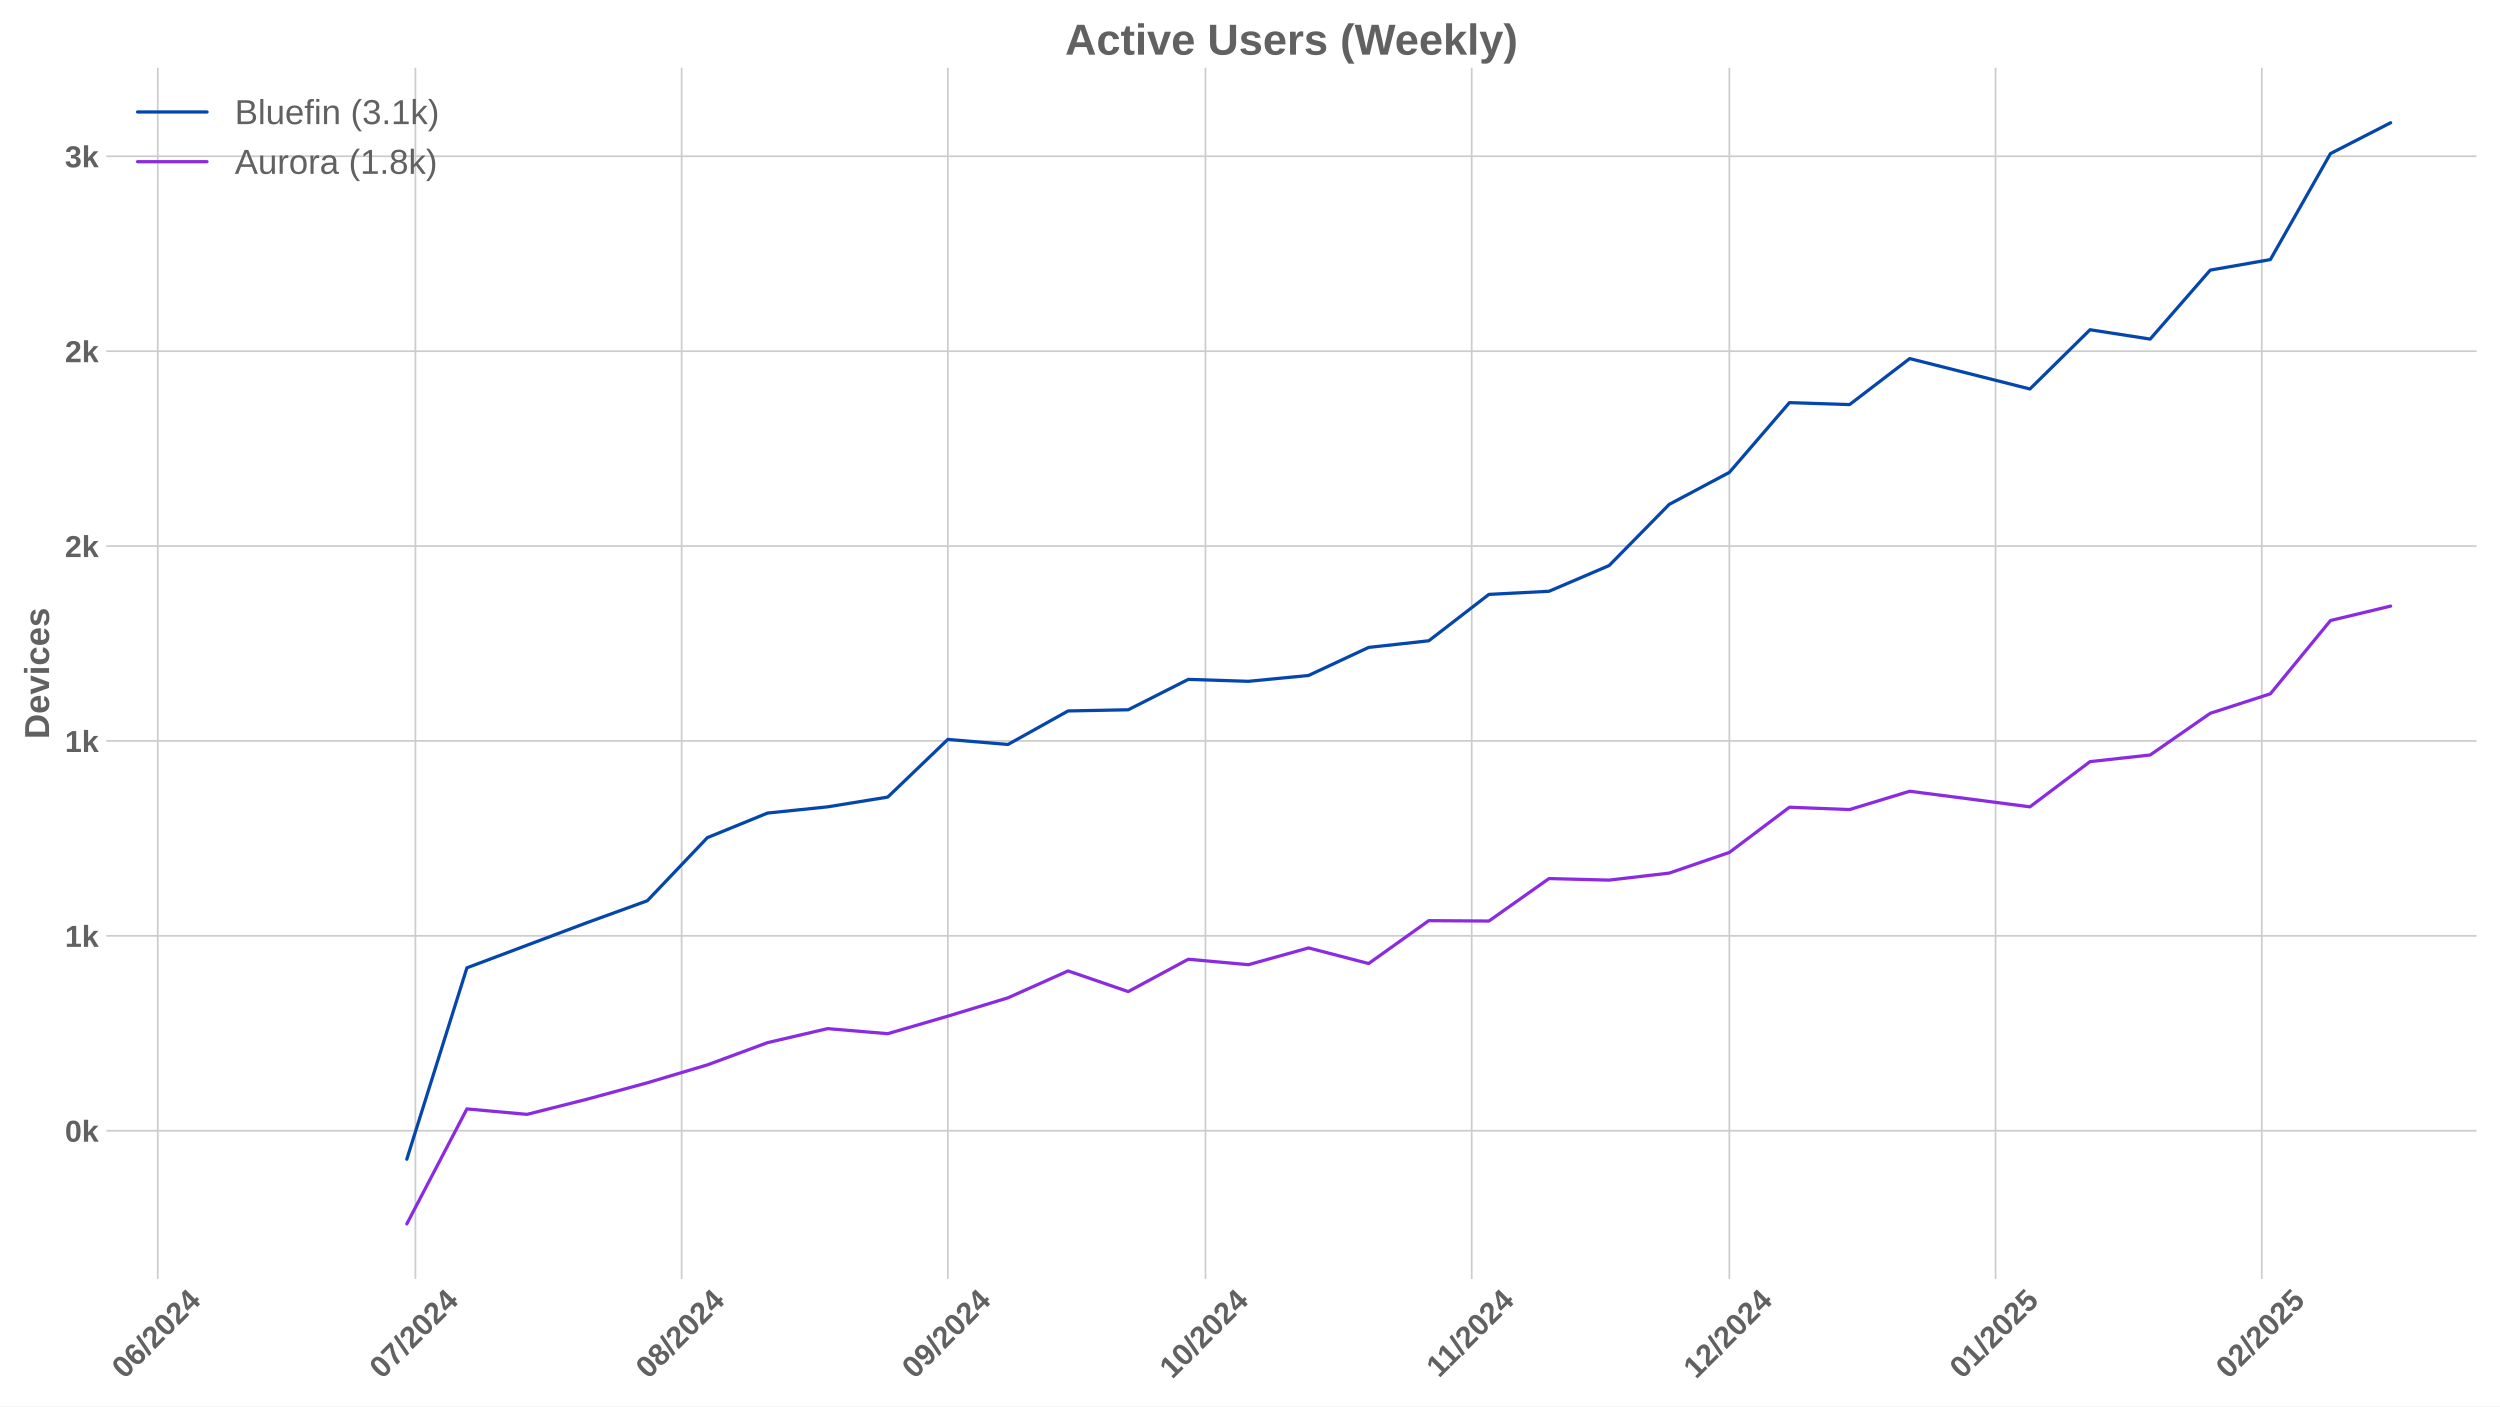
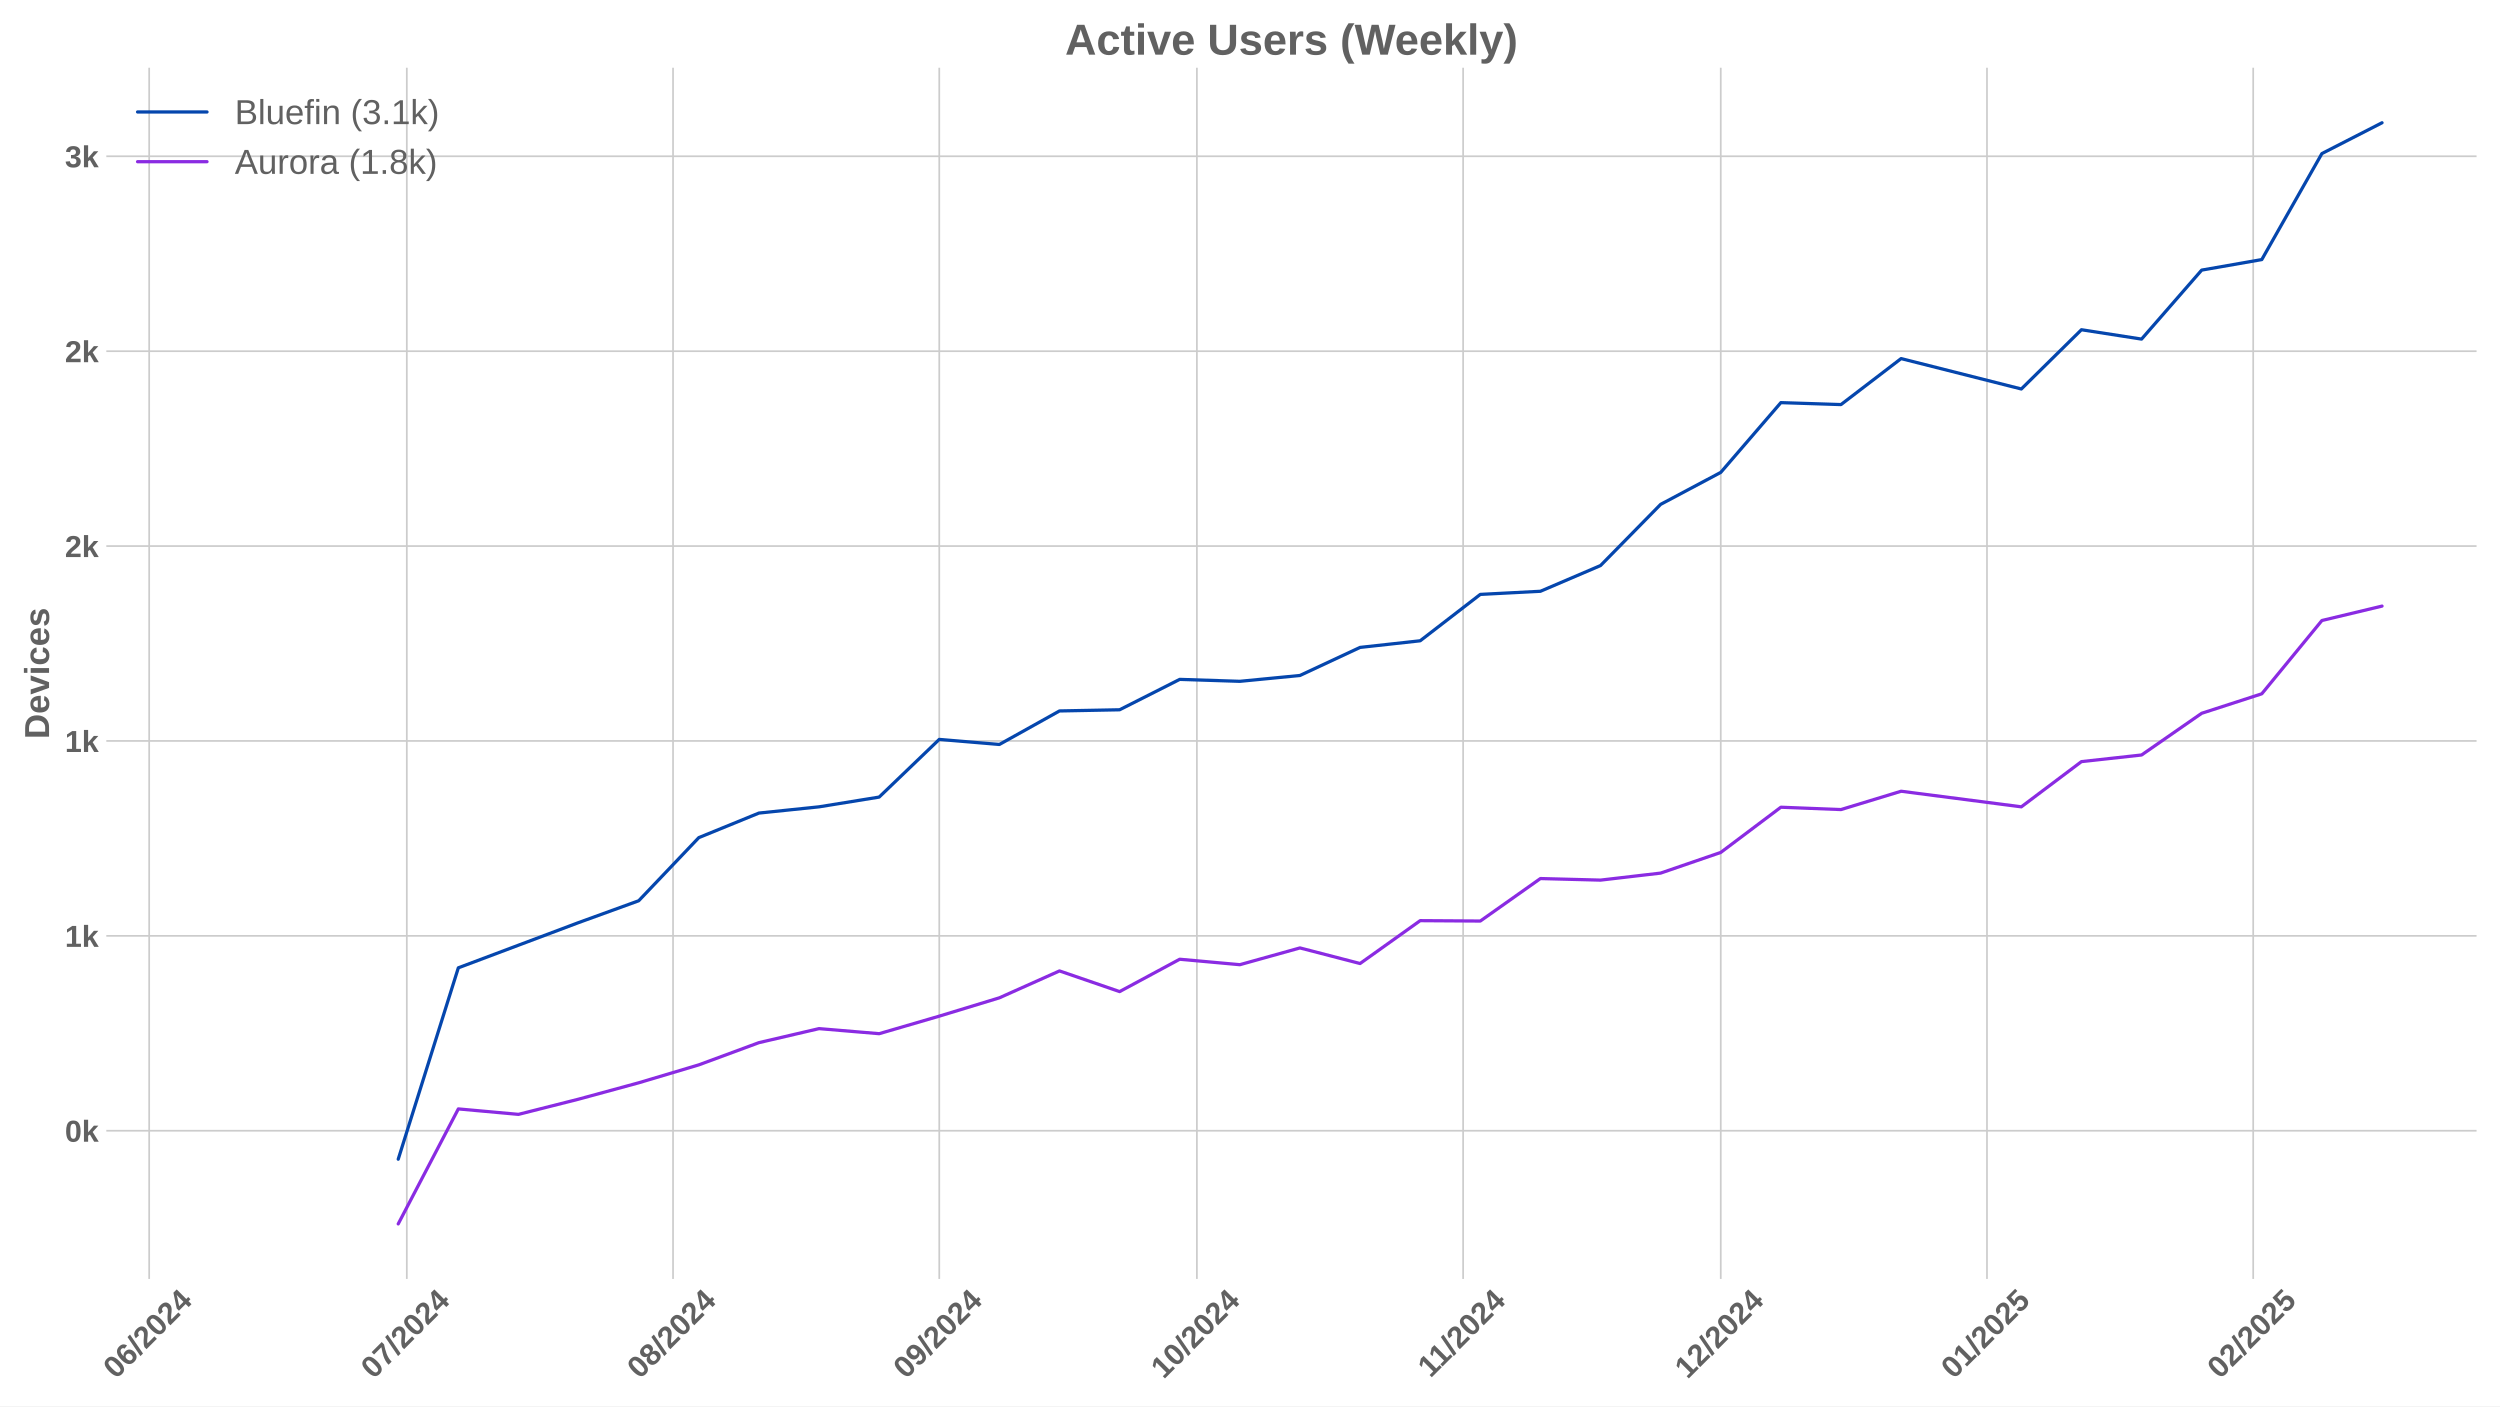
<svg xmlns="http://www.w3.org/2000/svg" xmlns:xlink="http://www.w3.org/1999/xlink" width="1152pt" height="648pt" viewBox="0 0 1152 648" version="1.1">
  <defs>
    <style type="text/css">*{stroke-linejoin: round; stroke-linecap: butt}</style>
  </defs>
  <g id="figure_1">
    <g id="patch_1">
      <path d="M 0 648  L 1152 648  L 1152 0  L 0 0  z " style="fill: #ffffff" />
    </g>
    <g id="axes_1">
      <g id="patch_2">
        <path d="M 48.99 589.343  L 1141.2 589.343  L 1141.2 31.2  L 48.99 31.2  z " style="fill: #ffffff" />
      </g>
      <g id="matplotlib.axis_1">
        <g id="xtick_1">
          <g id="line2d_1">
-             <path d="M 72.698 589.343  L 72.698 31.2  " clip-path="url(#p45055b2941)" style="fill: none; stroke: #cccccc; stroke-width: 0.8; stroke-linecap: round" />
+             <path d="M 68.741 589.343  L 68.741 31.2  " clip-path="url(#p40eedccb3c)" style="fill: none; stroke: #cccccc; stroke-width: 0.8; stroke-linecap: round" />
          </g>
          <g id="line2d_2" />
          <g id="text_1">
-             <g style="fill: #616161" transform="translate(57.36771 635.7977) rotate(-45) scale(0.14 -0.14)">
+             <g style="fill: #616161" transform="translate(53.4107 635.7977) rotate(-45) scale(0.14 -0.14)">
              <defs>
                <path id="LiberationSans-Bold-30" d="M 3297 2203  Q 3297 1088 2914 512  Q 2531 -63 1766 -63  Q 253 -63 253 2203  Q 253 2994 418 3494  Q 584 3994 915 4231  Q 1247 4469 1791 4469  Q 2572 4469 2934 3903  Q 3297 3338 3297 2203  z M 2416 2203  Q 2416 2813 2356 3150  Q 2297 3488 2165 3634  Q 2034 3781 1784 3781  Q 1519 3781 1383 3632  Q 1247 3484 1189 3148  Q 1131 2813 1131 2203  Q 1131 1600 1192 1261  Q 1253 922 1386 775  Q 1519 628 1772 628  Q 2022 628 2158 783  Q 2294 938 2355 1278  Q 2416 1619 2416 2203  z " transform="scale(0.015625)" />
                <path id="LiberationSans-Bold-36" d="M 3328 1441  Q 3328 738 2934 337  Q 2541 -63 1847 -63  Q 1069 -63 651 482  Q 234 1028 234 2100  Q 234 3278 657 3873  Q 1081 4469 1869 4469  Q 2428 4469 2751 4222  Q 3075 3975 3209 3456  L 2381 3341  Q 2263 3775 1850 3775  Q 1497 3775 1295 3422  Q 1094 3069 1094 2350  Q 1234 2584 1484 2709  Q 1734 2834 2050 2834  Q 2641 2834 2984 2459  Q 3328 2084 3328 1441  z M 2447 1416  Q 2447 1791 2273 1989  Q 2100 2188 1797 2188  Q 1506 2188 1331 2002  Q 1156 1816 1156 1509  Q 1156 1125 1339 873  Q 1522 622 1819 622  Q 2116 622 2281 833  Q 2447 1044 2447 1416  z " transform="scale(0.015625)" />
                <path id="LiberationSans-Bold-2f" d="M 63 -128  L 972 4638  L 1716 4638  L 822 -128  L 63 -128  z " transform="scale(0.015625)" />
                <path id="LiberationSans-Bold-32" d="M 222 0  L 222 609  Q 394 988 711 1347  Q 1028 1706 1509 2097  Q 1972 2472 2158 2715  Q 2344 2959 2344 3194  Q 2344 3769 1766 3769  Q 1484 3769 1336 3617  Q 1188 3466 1144 3163  L 259 3213  Q 334 3825 717 4147  Q 1100 4469 1759 4469  Q 2472 4469 2853 4144  Q 3234 3819 3234 3231  Q 3234 2922 3112 2672  Q 2991 2422 2800 2211  Q 2609 2000 2376 1815  Q 2144 1631 1925 1456  Q 1706 1281 1526 1103  Q 1347 925 1259 722  L 3303 722  L 3303 0  L 222 0  z " transform="scale(0.015625)" />
                <path id="LiberationSans-Bold-34" d="M 2938 897  L 2938 0  L 2100 0  L 2100 897  L 97 897  L 97 1556  L 1956 4403  L 2938 4403  L 2938 1550  L 3525 1550  L 3525 897  L 2938 897  z M 2100 2991  Q 2100 3159 2111 3356  Q 2122 3553 2128 3609  Q 2047 3434 1834 3103  L 813 1550  L 2100 1550  L 2100 2991  z " transform="scale(0.015625)" />
              </defs>
              <use xlink:href="#LiberationSans-Bold-30" />
              <use xlink:href="#LiberationSans-Bold-36" transform="translate(55.61523 0)" />
              <use xlink:href="#LiberationSans-Bold-2f" transform="translate(111.2305 0)" />
              <use xlink:href="#LiberationSans-Bold-32" transform="translate(139.0137 0)" />
              <use xlink:href="#LiberationSans-Bold-30" transform="translate(194.6289 0)" />
              <use xlink:href="#LiberationSans-Bold-32" transform="translate(250.2441 0)" />
              <use xlink:href="#LiberationSans-Bold-34" transform="translate(305.8594 0)" />
            </g>
          </g>
        </g>
        <g id="xtick_2">
          <g id="line2d_3">
-             <path d="M 191.416 589.343  L 191.416 31.2  " clip-path="url(#p45055b2941)" style="fill: none; stroke: #cccccc; stroke-width: 0.8; stroke-linecap: round" />
+             <path d="M 187.459 589.343  L 187.459 31.2  " clip-path="url(#p40eedccb3c)" style="fill: none; stroke: #cccccc; stroke-width: 0.8; stroke-linecap: round" />
          </g>
          <g id="line2d_4" />
          <g id="text_2">
-             <g style="fill: #616161" transform="translate(176.0862 635.7977) rotate(-45) scale(0.14 -0.14)">
+             <g style="fill: #616161" transform="translate(172.1292 635.7977) rotate(-45) scale(0.14 -0.14)">
              <defs>
                <path id="LiberationSans-Bold-37" d="M 3278 3706  Q 2981 3238 2717 2797  Q 2453 2356 2256 1911  Q 2059 1466 1945 995  Q 1831 525 1831 0  L 916 0  Q 916 550 1059 1064  Q 1203 1578 1475 2111  Q 1747 2644 2463 3681  L 275 3681  L 275 4403  L 3278 4403  L 3278 3706  z " transform="scale(0.015625)" />
              </defs>
              <use xlink:href="#LiberationSans-Bold-30" />
              <use xlink:href="#LiberationSans-Bold-37" transform="translate(55.61523 0)" />
              <use xlink:href="#LiberationSans-Bold-2f" transform="translate(111.2305 0)" />
              <use xlink:href="#LiberationSans-Bold-32" transform="translate(139.0137 0)" />
              <use xlink:href="#LiberationSans-Bold-30" transform="translate(194.6289 0)" />
              <use xlink:href="#LiberationSans-Bold-32" transform="translate(250.2441 0)" />
              <use xlink:href="#LiberationSans-Bold-34" transform="translate(305.8594 0)" />
            </g>
          </g>
        </g>
        <g id="xtick_3">
          <g id="line2d_5">
-             <path d="M 314.092 589.343  L 314.092 31.2  " clip-path="url(#p45055b2941)" style="fill: none; stroke: #cccccc; stroke-width: 0.8; stroke-linecap: round" />
+             <path d="M 310.135 589.343  L 310.135 31.2  " clip-path="url(#p40eedccb3c)" style="fill: none; stroke: #cccccc; stroke-width: 0.8; stroke-linecap: round" />
          </g>
          <g id="line2d_6" />
          <g id="text_3">
-             <g style="fill: #616161" transform="translate(298.762 635.7977) rotate(-45) scale(0.14 -0.14)">
+             <g style="fill: #616161" transform="translate(294.8049 635.7977) rotate(-45) scale(0.14 -0.14)">
              <defs>
                <path id="LiberationSans-Bold-38" d="M 3363 1241  Q 3363 622 2953 279  Q 2544 -63 1784 -63  Q 1031 -63 617 278  Q 203 619 203 1234  Q 203 1656 447 1945  Q 691 2234 1100 2303  L 1100 2316  Q 744 2394 525 2669  Q 306 2944 306 3303  Q 306 3844 689 4156  Q 1072 4469 1772 4469  Q 2488 4469 2870 4164  Q 3253 3859 3253 3297  Q 3253 2938 3036 2666  Q 2819 2394 2453 2322  L 2453 2309  Q 2878 2241 3120 1961  Q 3363 1681 3363 1241  z M 2350 3250  Q 2350 3563 2206 3708  Q 2063 3853 1772 3853  Q 1203 3853 1203 3250  Q 1203 2619 1778 2619  Q 2066 2619 2208 2766  Q 2350 2913 2350 3250  z M 2453 1313  Q 2453 2003 1766 2003  Q 1447 2003 1276 1822  Q 1106 1641 1106 1300  Q 1106 913 1275 734  Q 1444 556 1791 556  Q 2131 556 2292 734  Q 2453 913 2453 1313  z " transform="scale(0.015625)" />
              </defs>
              <use xlink:href="#LiberationSans-Bold-30" />
              <use xlink:href="#LiberationSans-Bold-38" transform="translate(55.61523 0)" />
              <use xlink:href="#LiberationSans-Bold-2f" transform="translate(111.2305 0)" />
              <use xlink:href="#LiberationSans-Bold-32" transform="translate(139.0137 0)" />
              <use xlink:href="#LiberationSans-Bold-30" transform="translate(194.6289 0)" />
              <use xlink:href="#LiberationSans-Bold-32" transform="translate(250.2441 0)" />
              <use xlink:href="#LiberationSans-Bold-34" transform="translate(305.8594 0)" />
            </g>
          </g>
        </g>
        <g id="xtick_4">
          <g id="line2d_7">
-             <path d="M 436.768 589.343  L 436.768 31.2  " clip-path="url(#p45055b2941)" style="fill: none; stroke: #cccccc; stroke-width: 0.8; stroke-linecap: round" />
+             <path d="M 432.811 589.343  L 432.811 31.2  " clip-path="url(#p40eedccb3c)" style="fill: none; stroke: #cccccc; stroke-width: 0.8; stroke-linecap: round" />
          </g>
          <g id="line2d_8" />
          <g id="text_4">
-             <g style="fill: #616161" transform="translate(421.4377 635.7977) rotate(-45) scale(0.14 -0.14)">
+             <g style="fill: #616161" transform="translate(417.4807 635.7977) rotate(-45) scale(0.14 -0.14)">
              <defs>
                <path id="LiberationSans-Bold-39" d="M 3322 2272  Q 3322 1100 2894 518  Q 2466 -63 1678 -63  Q 1097 -63 767 185  Q 438 434 300 972  L 1125 1088  Q 1247 628 1688 628  Q 2056 628 2254 981  Q 2453 1334 2459 2028  Q 2341 1794 2070 1661  Q 1800 1528 1488 1528  Q 906 1528 564 1923  Q 222 2319 222 2994  Q 222 3688 623 4078  Q 1025 4469 1759 4469  Q 2550 4469 2936 3920  Q 3322 3372 3322 2272  z M 2394 2888  Q 2394 3297 2214 3539  Q 2034 3781 1738 3781  Q 1447 3781 1280 3570  Q 1113 3359 1113 2988  Q 1113 2622 1278 2401  Q 1444 2181 1741 2181  Q 2022 2181 2208 2373  Q 2394 2566 2394 2888  z " transform="scale(0.015625)" />
              </defs>
              <use xlink:href="#LiberationSans-Bold-30" />
              <use xlink:href="#LiberationSans-Bold-39" transform="translate(55.61523 0)" />
              <use xlink:href="#LiberationSans-Bold-2f" transform="translate(111.2305 0)" />
              <use xlink:href="#LiberationSans-Bold-32" transform="translate(139.0137 0)" />
              <use xlink:href="#LiberationSans-Bold-30" transform="translate(194.6289 0)" />
              <use xlink:href="#LiberationSans-Bold-32" transform="translate(250.2441 0)" />
              <use xlink:href="#LiberationSans-Bold-34" transform="translate(305.8594 0)" />
            </g>
          </g>
        </g>
        <g id="xtick_5">
          <g id="line2d_9">
-             <path d="M 555.486 589.343  L 555.486 31.2  " clip-path="url(#p45055b2941)" style="fill: none; stroke: #cccccc; stroke-width: 0.8; stroke-linecap: round" />
+             <path d="M 551.529 589.343  L 551.529 31.2  " clip-path="url(#p40eedccb3c)" style="fill: none; stroke: #cccccc; stroke-width: 0.8; stroke-linecap: round" />
          </g>
          <g id="line2d_10" />
          <g id="text_5">
-             <g style="fill: #616161" transform="translate(540.1562 635.7977) rotate(-45) scale(0.14 -0.14)">
+             <g style="fill: #616161" transform="translate(536.1992 635.7977) rotate(-45) scale(0.14 -0.14)">
              <defs>
                <path id="LiberationSans-Bold-31" d="M 403 0  L 403 653  L 1494 653  L 1494 3656  L 438 2997  L 438 3688  L 1541 4403  L 2372 4403  L 2372 653  L 3381 653  L 3381 0  L 403 0  z " transform="scale(0.015625)" />
              </defs>
              <use xlink:href="#LiberationSans-Bold-31" />
              <use xlink:href="#LiberationSans-Bold-30" transform="translate(55.61523 0)" />
              <use xlink:href="#LiberationSans-Bold-2f" transform="translate(111.2305 0)" />
              <use xlink:href="#LiberationSans-Bold-32" transform="translate(139.0137 0)" />
              <use xlink:href="#LiberationSans-Bold-30" transform="translate(194.6289 0)" />
              <use xlink:href="#LiberationSans-Bold-32" transform="translate(250.2441 0)" />
              <use xlink:href="#LiberationSans-Bold-34" transform="translate(305.8594 0)" />
            </g>
          </g>
        </g>
        <g id="xtick_6">
          <g id="line2d_11">
-             <path d="M 678.162 589.343  L 678.162 31.2  " clip-path="url(#p45055b2941)" style="fill: none; stroke: #cccccc; stroke-width: 0.8; stroke-linecap: round" />
+             <path d="M 674.205 589.343  L 674.205 31.2  " clip-path="url(#p40eedccb3c)" style="fill: none; stroke: #cccccc; stroke-width: 0.8; stroke-linecap: round" />
          </g>
          <g id="line2d_12" />
          <g id="text_6">
-             <g style="fill: #616161" transform="translate(663.1042 635.2532) rotate(-45) scale(0.14 -0.14)">
+             <g style="fill: #616161" transform="translate(659.1472 635.2532) rotate(-45) scale(0.14 -0.14)">
              <use xlink:href="#LiberationSans-Bold-31" />
              <use xlink:href="#LiberationSans-Bold-31" transform="translate(50.11523 0)" />
              <use xlink:href="#LiberationSans-Bold-2f" transform="translate(105.7305 0)" />
              <use xlink:href="#LiberationSans-Bold-32" transform="translate(133.5137 0)" />
              <use xlink:href="#LiberationSans-Bold-30" transform="translate(189.1289 0)" />
              <use xlink:href="#LiberationSans-Bold-32" transform="translate(244.7441 0)" />
              <use xlink:href="#LiberationSans-Bold-34" transform="translate(300.3594 0)" />
            </g>
          </g>
        </g>
        <g id="xtick_7">
          <g id="line2d_13">
-             <path d="M 796.881 589.343  L 796.881 31.2  " clip-path="url(#p45055b2941)" style="fill: none; stroke: #cccccc; stroke-width: 0.8; stroke-linecap: round" />
+             <path d="M 792.924 589.343  L 792.924 31.2  " clip-path="url(#p40eedccb3c)" style="fill: none; stroke: #cccccc; stroke-width: 0.8; stroke-linecap: round" />
          </g>
          <g id="line2d_14" />
          <g id="text_7">
-             <g style="fill: #616161" transform="translate(781.5504 635.7977) rotate(-45) scale(0.14 -0.14)">
+             <g style="fill: #616161" transform="translate(777.5934 635.7977) rotate(-45) scale(0.14 -0.14)">
              <use xlink:href="#LiberationSans-Bold-31" />
              <use xlink:href="#LiberationSans-Bold-32" transform="translate(55.61523 0)" />
              <use xlink:href="#LiberationSans-Bold-2f" transform="translate(111.2305 0)" />
              <use xlink:href="#LiberationSans-Bold-32" transform="translate(139.0137 0)" />
              <use xlink:href="#LiberationSans-Bold-30" transform="translate(194.6289 0)" />
              <use xlink:href="#LiberationSans-Bold-32" transform="translate(250.2441 0)" />
              <use xlink:href="#LiberationSans-Bold-34" transform="translate(305.8594 0)" />
            </g>
          </g>
        </g>
        <g id="xtick_8">
          <g id="line2d_15">
-             <path d="M 919.556 589.343  L 919.556 31.2  " clip-path="url(#p45055b2941)" style="fill: none; stroke: #cccccc; stroke-width: 0.8; stroke-linecap: round" />
+             <path d="M 915.599 589.343  L 915.599 31.2  " clip-path="url(#p40eedccb3c)" style="fill: none; stroke: #cccccc; stroke-width: 0.8; stroke-linecap: round" />
          </g>
          <g id="line2d_16" />
          <g id="text_8">
-             <g style="fill: #616161" transform="translate(904.2262 635.7977) rotate(-45) scale(0.14 -0.14)">
+             <g style="fill: #616161" transform="translate(900.2692 635.7977) rotate(-45) scale(0.14 -0.14)">
              <defs>
                <path id="LiberationSans-Bold-35" d="M 3381 1466  Q 3381 766 2945 351  Q 2509 -63 1750 -63  Q 1088 -63 689 235  Q 291 534 197 1100  L 1075 1172  Q 1144 891 1319 762  Q 1494 634 1759 634  Q 2088 634 2283 843  Q 2478 1053 2478 1447  Q 2478 1794 2293 2001  Q 2109 2209 1778 2209  Q 1413 2209 1181 1925  L 325 1925  L 478 4403  L 3125 4403  L 3125 3750  L 1275 3750  L 1203 2638  Q 1522 2919 2000 2919  Q 2628 2919 3004 2528  Q 3381 2138 3381 1466  z " transform="scale(0.015625)" />
              </defs>
              <use xlink:href="#LiberationSans-Bold-30" />
              <use xlink:href="#LiberationSans-Bold-31" transform="translate(55.61523 0)" />
              <use xlink:href="#LiberationSans-Bold-2f" transform="translate(111.2305 0)" />
              <use xlink:href="#LiberationSans-Bold-32" transform="translate(139.0137 0)" />
              <use xlink:href="#LiberationSans-Bold-30" transform="translate(194.6289 0)" />
              <use xlink:href="#LiberationSans-Bold-32" transform="translate(250.2441 0)" />
              <use xlink:href="#LiberationSans-Bold-35" transform="translate(305.8594 0)" />
            </g>
          </g>
        </g>
        <g id="xtick_9">
          <g id="line2d_17">
-             <path d="M 1042.232 589.343  L 1042.232 31.2  " clip-path="url(#p45055b2941)" style="fill: none; stroke: #cccccc; stroke-width: 0.8; stroke-linecap: round" />
+             <path d="M 1038.275 589.343  L 1038.275 31.2  " clip-path="url(#p40eedccb3c)" style="fill: none; stroke: #cccccc; stroke-width: 0.8; stroke-linecap: round" />
          </g>
          <g id="line2d_18" />
          <g id="text_9">
-             <g style="fill: #616161" transform="translate(1026.902 635.7977) rotate(-45) scale(0.14 -0.14)">
+             <g style="fill: #616161" transform="translate(1022.945 635.7977) rotate(-45) scale(0.14 -0.14)">
              <use xlink:href="#LiberationSans-Bold-30" />
              <use xlink:href="#LiberationSans-Bold-32" transform="translate(55.61523 0)" />
              <use xlink:href="#LiberationSans-Bold-2f" transform="translate(111.2305 0)" />
              <use xlink:href="#LiberationSans-Bold-32" transform="translate(139.0137 0)" />
              <use xlink:href="#LiberationSans-Bold-30" transform="translate(194.6289 0)" />
              <use xlink:href="#LiberationSans-Bold-32" transform="translate(250.2441 0)" />
              <use xlink:href="#LiberationSans-Bold-35" transform="translate(305.8594 0)" />
            </g>
          </g>
        </g>
      </g>
      <g id="matplotlib.axis_2">
        <g id="ytick_1">
          <g id="line2d_19">
-             <path d="M 48.99 521.046  L 1141.2 521.046  " clip-path="url(#p45055b2941)" style="fill: none; stroke: #cccccc; stroke-width: 0.8; stroke-linecap: round" />
+             <path d="M 48.99 521.046  L 1141.2 521.046  " clip-path="url(#p40eedccb3c)" style="fill: none; stroke: #cccccc; stroke-width: 0.8; stroke-linecap: round" />
          </g>
          <g id="line2d_20" />
          <g id="text_10">
            <g style="fill: #616161" transform="translate(29.91937 526.1187) scale(0.14 -0.14)">
              <defs>
                <path id="LiberationSans-Bold-6b" d="M 2606 0  L 1703 1531  L 1325 1269  L 1325 0  L 447 0  L 447 4638  L 1325 4638  L 1325 1981  L 2531 3381  L 3475 3381  L 2288 2063  L 3566 0  L 2606 0  z " transform="scale(0.015625)" />
              </defs>
              <use xlink:href="#LiberationSans-Bold-30" />
              <use xlink:href="#LiberationSans-Bold-6b" transform="translate(55.61523 0)" />
            </g>
          </g>
        </g>
        <g id="ytick_2">
          <g id="line2d_21">
-             <path d="M 48.99 431.24  L 1141.2 431.24  " clip-path="url(#p45055b2941)" style="fill: none; stroke: #cccccc; stroke-width: 0.8; stroke-linecap: round" />
+             <path d="M 48.99 431.24  L 1141.2 431.24  " clip-path="url(#p40eedccb3c)" style="fill: none; stroke: #cccccc; stroke-width: 0.8; stroke-linecap: round" />
          </g>
          <g id="line2d_22" />
          <g id="text_11">
            <g style="fill: #616161" transform="translate(29.91937 436.3129) scale(0.14 -0.14)">
              <use xlink:href="#LiberationSans-Bold-31" />
              <use xlink:href="#LiberationSans-Bold-6b" transform="translate(55.61523 0)" />
            </g>
          </g>
        </g>
        <g id="ytick_3">
          <g id="line2d_23">
-             <path d="M 48.99 341.434  L 1141.2 341.434  " clip-path="url(#p45055b2941)" style="fill: none; stroke: #cccccc; stroke-width: 0.8; stroke-linecap: round" />
+             <path d="M 48.99 341.434  L 1141.2 341.434  " clip-path="url(#p40eedccb3c)" style="fill: none; stroke: #cccccc; stroke-width: 0.8; stroke-linecap: round" />
          </g>
          <g id="line2d_24" />
          <g id="text_12">
            <g style="fill: #616161" transform="translate(29.91937 346.507) scale(0.14 -0.14)">
              <use xlink:href="#LiberationSans-Bold-31" />
              <use xlink:href="#LiberationSans-Bold-6b" transform="translate(55.61523 0)" />
            </g>
          </g>
        </g>
        <g id="ytick_4">
          <g id="line2d_25">
-             <path d="M 48.99 251.628  L 1141.2 251.628  " clip-path="url(#p45055b2941)" style="fill: none; stroke: #cccccc; stroke-width: 0.8; stroke-linecap: round" />
+             <path d="M 48.99 251.628  L 1141.2 251.628  " clip-path="url(#p40eedccb3c)" style="fill: none; stroke: #cccccc; stroke-width: 0.8; stroke-linecap: round" />
          </g>
          <g id="line2d_26" />
          <g id="text_13">
            <g style="fill: #616161" transform="translate(29.91937 256.7012) scale(0.14 -0.14)">
              <use xlink:href="#LiberationSans-Bold-32" />
              <use xlink:href="#LiberationSans-Bold-6b" transform="translate(55.61523 0)" />
            </g>
          </g>
        </g>
        <g id="ytick_5">
          <g id="line2d_27">
-             <path d="M 48.99 161.823  L 1141.2 161.823  " clip-path="url(#p45055b2941)" style="fill: none; stroke: #cccccc; stroke-width: 0.8; stroke-linecap: round" />
+             <path d="M 48.99 161.823  L 1141.2 161.823  " clip-path="url(#p40eedccb3c)" style="fill: none; stroke: #cccccc; stroke-width: 0.8; stroke-linecap: round" />
          </g>
          <g id="line2d_28" />
          <g id="text_14">
            <g style="fill: #616161" transform="translate(29.91937 166.8954) scale(0.14 -0.14)">
              <use xlink:href="#LiberationSans-Bold-32" />
              <use xlink:href="#LiberationSans-Bold-6b" transform="translate(55.61523 0)" />
            </g>
          </g>
        </g>
        <g id="ytick_6">
          <g id="line2d_29">
-             <path d="M 48.99 72.017  L 1141.2 72.017  " clip-path="url(#p45055b2941)" style="fill: none; stroke: #cccccc; stroke-width: 0.8; stroke-linecap: round" />
+             <path d="M 48.99 72.017  L 1141.2 72.017  " clip-path="url(#p40eedccb3c)" style="fill: none; stroke: #cccccc; stroke-width: 0.8; stroke-linecap: round" />
          </g>
          <g id="line2d_30" />
          <g id="text_15">
            <g style="fill: #616161" transform="translate(29.91937 77.08956) scale(0.14 -0.14)">
              <defs>
                <path id="LiberationSans-Bold-33" d="M 3328 1222  Q 3328 603 2922 265  Q 2516 -72 1766 -72  Q 1056 -72 637 254  Q 219 581 147 1197  L 1041 1275  Q 1125 641 1763 641  Q 2078 641 2253 797  Q 2428 953 2428 1275  Q 2428 1569 2215 1725  Q 2003 1881 1584 1881  L 1278 1881  L 1278 2591  L 1566 2591  Q 1944 2591 2134 2745  Q 2325 2900 2325 3188  Q 2325 3459 2173 3614  Q 2022 3769 1731 3769  Q 1459 3769 1292 3619  Q 1125 3469 1100 3194  L 222 3256  Q 291 3825 694 4147  Q 1097 4469 1747 4469  Q 2438 4469 2827 4158  Q 3216 3847 3216 3297  Q 3216 2884 2973 2618  Q 2731 2353 2275 2266  L 2275 2253  Q 2781 2194 3054 1920  Q 3328 1647 3328 1222  z " transform="scale(0.015625)" />
              </defs>
              <use xlink:href="#LiberationSans-Bold-33" />
              <use xlink:href="#LiberationSans-Bold-6b" transform="translate(55.61523 0)" />
            </g>
          </g>
        </g>
        <g id="text_16">
          <g style="fill: #616161" transform="translate(22.59937 340.5153) rotate(-90) scale(0.16 -0.16)">
            <defs>
              <path id="LiberationSans-Bold-44" d="M 4353 2234  Q 4353 1553 4086 1045  Q 3819 538 3330 269  Q 2841 0 2209 0  L 428 0  L 428 4403  L 2022 4403  Q 3134 4403 3743 3842  Q 4353 3281 4353 2234  z M 3425 2234  Q 3425 2944 3056 3317  Q 2688 3691 2003 3691  L 1350 3691  L 1350 713  L 2131 713  Q 2725 713 3075 1122  Q 3425 1531 3425 2234  z " transform="scale(0.015625)" />
              <path id="LiberationSans-Bold-65" d="M 1831 -63  Q 1069 -63 659 389  Q 250 841 250 1706  Q 250 2544 665 2994  Q 1081 3444 1844 3444  Q 2572 3444 2956 2961  Q 3341 2478 3341 1547  L 3341 1522  L 1172 1522  Q 1172 1028 1355 776  Q 1538 525 1875 525  Q 2341 525 2463 928  L 3291 856  Q 2931 -63 1831 -63  z M 1831 2891  Q 1522 2891 1355 2675  Q 1188 2459 1178 2072  L 2491 2072  Q 2466 2481 2294 2686  Q 2122 2891 1831 2891  z " transform="scale(0.015625)" />
              <path id="LiberationSans-Bold-76" d="M 2284 0  L 1234 0  L 25 3381  L 953 3381  L 1544 1491  Q 1591 1334 1766 709  Q 1797 838 1894 1159  Q 1991 1481 2613 3381  L 3531 3381  L 2284 0  z " transform="scale(0.015625)" />
              <path id="LiberationSans-Bold-69" d="M 447 3991  L 447 4638  L 1325 4638  L 1325 3991  L 447 3991  z M 447 0  L 447 3381  L 1325 3381  L 1325 0  L 447 0  z " transform="scale(0.015625)" />
              <path id="LiberationSans-Bold-63" d="M 1856 -63  Q 1088 -63 669 395  Q 250 853 250 1672  Q 250 2509 672 2976  Q 1094 3444 1869 3444  Q 2466 3444 2856 3144  Q 3247 2844 3347 2316  L 2463 2272  Q 2425 2531 2275 2686  Q 2125 2841 1850 2841  Q 1172 2841 1172 1706  Q 1172 538 1863 538  Q 2113 538 2281 695  Q 2450 853 2491 1166  L 3372 1125  Q 3325 778 3123 506  Q 2922 234 2594 85  Q 2266 -63 1856 -63  z " transform="scale(0.015625)" />
              <path id="LiberationSans-Bold-73" d="M 3297 988  Q 3297 497 2895 217  Q 2494 -63 1784 -63  Q 1088 -63 717 157  Q 347 378 225 844  L 997 959  Q 1063 719 1223 619  Q 1384 519 1784 519  Q 2153 519 2322 612  Q 2491 706 2491 906  Q 2491 1069 2355 1164  Q 2219 1259 1894 1325  Q 1150 1472 890 1598  Q 631 1725 495 1926  Q 359 2128 359 2422  Q 359 2906 732 3176  Q 1106 3447 1791 3447  Q 2394 3447 2761 3212  Q 3128 2978 3219 2534  L 2441 2453  Q 2403 2659 2256 2761  Q 2109 2863 1791 2863  Q 1478 2863 1322 2783  Q 1166 2703 1166 2516  Q 1166 2369 1286 2283  Q 1406 2197 1691 2141  Q 2088 2059 2395 1973  Q 2703 1888 2889 1769  Q 3075 1650 3186 1464  Q 3297 1278 3297 988  z " transform="scale(0.015625)" />
            </defs>
            <use xlink:href="#LiberationSans-Bold-44" />
            <use xlink:href="#LiberationSans-Bold-65" transform="translate(72.2168 0)" />
            <use xlink:href="#LiberationSans-Bold-76" transform="translate(127.832 0)" />
            <use xlink:href="#LiberationSans-Bold-69" transform="translate(183.4473 0)" />
            <use xlink:href="#LiberationSans-Bold-63" transform="translate(211.2305 0)" />
            <use xlink:href="#LiberationSans-Bold-65" transform="translate(266.8457 0)" />
            <use xlink:href="#LiberationSans-Bold-73" transform="translate(322.4609 0)" />
          </g>
        </g>
      </g>
      <g id="line2d_31">
-         <path d="M 187.459 534.158  L 215.16 445.968  L 242.861 435.551  L 270.562 425.133  L 298.263 415.075  L 325.964 385.978  L 353.665 374.662  L 381.366 371.789  L 409.067 367.298  L 436.768 340.716  L 464.469 343.051  L 492.17 327.604  L 519.871 327.065  L 547.572 313.056  L 575.273 313.954  L 602.974 311.259  L 630.675 298.327  L 658.376 295.274  L 686.077 273.9  L 713.778 272.463  L 741.479 260.609  L 769.18 232.41  L 796.881 217.682  L 824.582 185.531  L 852.283 186.429  L 879.984 165.235  L 935.386 179.245  L 963.087 151.944  L 990.788 156.255  L 1018.489 124.463  L 1046.19 119.614  L 1073.891 70.759  L 1101.591 56.57  " clip-path="url(#p45055b2941)" style="fill: none; stroke: #0546ad; stroke-width: 1.5; stroke-linecap: round" />
+         <path d="M 183.502 534.158  L 211.203 445.968  L 238.904 435.551  L 266.605 425.133  L 294.306 415.075  L 322.007 385.978  L 349.708 374.662  L 377.409 371.789  L 405.11 367.298  L 432.811 340.716  L 460.512 343.051  L 488.213 327.604  L 515.914 327.065  L 543.615 313.056  L 571.316 313.954  L 599.017 311.259  L 626.718 298.327  L 654.419 295.274  L 682.12 273.9  L 709.821 272.463  L 737.522 260.609  L 765.223 232.41  L 792.924 217.682  L 820.625 185.531  L 848.326 186.429  L 876.027 165.235  L 931.429 179.245  L 959.13 151.944  L 986.831 156.255  L 1014.532 124.463  L 1042.233 119.614  L 1069.933 70.759  L 1097.634 56.57  " clip-path="url(#p40eedccb3c)" style="fill: none; stroke: #0546ad; stroke-width: 1.5; stroke-linecap: round" />
      </g>
      <g id="line2d_32">
-         <path d="M 187.459 563.973  L 215.16 510.988  L 242.861 513.502  L 270.562 506.497  L 298.263 498.954  L 325.964 490.691  L 353.665 480.454  L 381.366 473.988  L 409.067 476.323  L 436.768 468.24  L 464.469 459.798  L 492.17 447.405  L 519.871 456.925  L 547.572 442.017  L 575.273 444.531  L 602.974 436.808  L 630.675 443.992  L 658.376 424.235  L 686.077 424.415  L 713.778 404.837  L 741.479 405.556  L 769.18 402.323  L 796.881 392.803  L 824.582 371.968  L 852.283 373.046  L 879.984 364.604  L 935.386 371.789  L 963.087 350.954  L 990.788 347.9  L 1018.489 328.682  L 1046.19 319.701  L 1073.891 285.934  L 1101.591 279.289  " clip-path="url(#p45055b2941)" style="fill: none; stroke: #8a2be2; stroke-width: 1.5; stroke-linecap: round" />
+         <path d="M 183.502 563.973  L 211.203 510.988  L 238.904 513.502  L 266.605 506.497  L 294.306 498.954  L 322.007 490.691  L 349.708 480.454  L 377.409 473.988  L 405.11 476.323  L 432.811 468.24  L 460.512 459.798  L 488.213 447.405  L 515.914 456.925  L 543.615 442.017  L 571.316 444.531  L 599.017 436.808  L 626.718 443.992  L 654.419 424.235  L 682.12 424.415  L 709.821 404.837  L 737.522 405.556  L 765.223 402.323  L 792.924 392.803  L 820.625 371.968  L 848.326 373.046  L 876.027 364.604  L 931.429 371.789  L 959.13 350.954  L 986.831 347.9  L 1014.532 328.682  L 1042.233 319.701  L 1069.933 285.934  L 1097.634 279.289  " clip-path="url(#p40eedccb3c)" style="fill: none; stroke: #8a2be2; stroke-width: 1.5; stroke-linecap: round" />
      </g>
      <g id="patch_3">
        <path d="M 48.99 589.343  L 48.99 31.2  " style="fill: none" />
      </g>
      <g id="patch_4">
        <path d="M 1141.2 589.343  L 1141.2 31.2  " style="fill: none" />
      </g>
      <g id="patch_5">
        <path d="M 48.99 589.343  L 1141.2 589.343  " style="fill: none" />
      </g>
      <g id="patch_6">
        <path d="M 48.99 31.2  L 1141.2 31.2  " style="fill: none" />
      </g>
      <g id="text_17">
        <g style="fill: #616161" transform="translate(490.7841 25.2) scale(0.2 -0.2)">
          <defs>
            <path id="LiberationSans-Bold-41" d="M 3541 0  L 3150 1125  L 1472 1125  L 1081 0  L 159 0  L 1766 4403  L 2853 4403  L 4453 0  L 3541 0  z M 2309 3725  L 2291 3656  Q 2259 3544 2215 3400  Q 2172 3256 1678 1819  L 2944 1819  L 2509 3084  L 2375 3509  L 2309 3725  z " transform="scale(0.015625)" />
            <path id="LiberationSans-Bold-74" d="M 1313 -56  Q 925 -56 715 155  Q 506 366 506 794  L 506 2788  L 78 2788  L 78 3381  L 550 3381  L 825 4175  L 1375 4175  L 1375 3381  L 2016 3381  L 2016 2788  L 1375 2788  L 1375 1031  Q 1375 784 1469 667  Q 1563 550 1759 550  Q 1863 550 2053 594  L 2053 50  Q 1728 -56 1313 -56  z " transform="scale(0.015625)" />
            <path id="LiberationSans-Bold-20" transform="scale(0.015625)" />
            <path id="LiberationSans-Bold-55" d="M 2259 -63  Q 1350 -63 867 381  Q 384 825 384 1650  L 384 4403  L 1306 4403  L 1306 1722  Q 1306 1200 1554 929  Q 1803 659 2284 659  Q 2778 659 3043 942  Q 3309 1225 3309 1753  L 3309 4403  L 4231 4403  L 4231 1697  Q 4231 859 3714 398  Q 3197 -63 2259 -63  z " transform="scale(0.015625)" />
            <path id="LiberationSans-Bold-72" d="M 447 0  L 447 2588  Q 447 2866 439 3052  Q 431 3238 422 3381  L 1259 3381  Q 1269 3325 1284 3039  Q 1300 2753 1300 2659  L 1313 2659  Q 1441 3016 1541 3161  Q 1641 3306 1778 3376  Q 1916 3447 2122 3447  Q 2291 3447 2394 3400  L 2394 2666  Q 2181 2713 2019 2713  Q 1691 2713 1508 2447  Q 1325 2181 1325 1659  L 1325 0  L 447 0  z " transform="scale(0.015625)" />
            <path id="LiberationSans-Bold-28" d="M 1247 -1328  Q 756 -622 537 81  Q 319 784 319 1659  Q 319 2531 537 3232  Q 756 3934 1247 4638  L 2125 4638  Q 1631 3925 1407 3219  Q 1184 2513 1184 1656  Q 1184 803 1406 101  Q 1628 -600 2125 -1328  L 1247 -1328  z " transform="scale(0.015625)" />
            <path id="LiberationSans-Bold-57" d="M 4897 0  L 3803 0  L 3206 2547  Q 3097 2997 3022 3488  Q 2947 3078 2900 2864  Q 2853 2650 2234 0  L 1141 0  L 6 4403  L 941 4403  L 1578 1559  L 1722 872  Q 1809 1306 1892 1701  Q 1975 2097 2516 4403  L 3547 4403  L 4103 2059  Q 4169 1797 4325 872  L 4403 1234  L 4569 1953  L 5100 4403  L 6034 4403  L 4897 0  z " transform="scale(0.015625)" />
            <path id="LiberationSans-Bold-6c" d="M 447 0  L 447 4638  L 1325 4638  L 1325 0  L 447 0  z " transform="scale(0.015625)" />
            <path id="LiberationSans-Bold-79" d="M 884 -1328  Q 569 -1328 331 -1288  L 331 -663  Q 497 -688 634 -688  Q 822 -688 945 -628  Q 1069 -569 1167 -431  Q 1266 -294 1388 34  L 50 3381  L 978 3381  L 1509 1797  Q 1634 1456 1825 753  L 1903 1050  L 2106 1784  L 2606 3381  L 3525 3381  L 2188 -178  Q 1919 -828 1630 -1078  Q 1341 -1328 884 -1328  z " transform="scale(0.015625)" />
            <path id="LiberationSans-Bold-29" d="M 6 -1328  Q 506 -597 726 101  Q 947 800 947 1656  Q 947 2516 722 3223  Q 497 3931 6 4638  L 884 4638  Q 1378 3928 1595 3225  Q 1813 2522 1813 1659  Q 1813 791 1595 87  Q 1378 -616 884 -1328  L 6 -1328  z " transform="scale(0.015625)" />
          </defs>
          <use xlink:href="#LiberationSans-Bold-41" />
          <use xlink:href="#LiberationSans-Bold-63" transform="translate(72.2168 0)" />
          <use xlink:href="#LiberationSans-Bold-74" transform="translate(127.832 0)" />
          <use xlink:href="#LiberationSans-Bold-69" transform="translate(161.1328 0)" />
          <use xlink:href="#LiberationSans-Bold-76" transform="translate(188.916 0)" />
          <use xlink:href="#LiberationSans-Bold-65" transform="translate(244.5312 0)" />
          <use xlink:href="#LiberationSans-Bold-20" transform="translate(300.1465 0)" />
          <use xlink:href="#LiberationSans-Bold-55" transform="translate(327.9297 0)" />
          <use xlink:href="#LiberationSans-Bold-73" transform="translate(400.1465 0)" />
          <use xlink:href="#LiberationSans-Bold-65" transform="translate(455.7617 0)" />
          <use xlink:href="#LiberationSans-Bold-72" transform="translate(511.377 0)" />
          <use xlink:href="#LiberationSans-Bold-73" transform="translate(550.293 0)" />
          <use xlink:href="#LiberationSans-Bold-20" transform="translate(605.9082 0)" />
          <use xlink:href="#LiberationSans-Bold-28" transform="translate(633.6914 0)" />
          <use xlink:href="#LiberationSans-Bold-57" transform="translate(666.9922 0)" />
          <use xlink:href="#LiberationSans-Bold-65" transform="translate(759.627 0)" />
          <use xlink:href="#LiberationSans-Bold-65" transform="translate(815.2422 0)" />
          <use xlink:href="#LiberationSans-Bold-6b" transform="translate(870.8574 0)" />
          <use xlink:href="#LiberationSans-Bold-6c" transform="translate(926.4727 0)" />
          <use xlink:href="#LiberationSans-Bold-79" transform="translate(954.2559 0)" />
          <use xlink:href="#LiberationSans-Bold-29" transform="translate(1009.871 0)" />
        </g>
      </g>
      <g id="legend_1">
        <g id="line2d_33">
          <path d="M 63.39 51.595  L 79.39 51.595  L 95.39 51.595  " style="fill: none; stroke: #0546ad; stroke-width: 1.5; stroke-linecap: round" />
        </g>
        <g id="text_18">
          <g style="fill: #616161" transform="translate(108.19 57.195) scale(0.16 -0.16)">
            <defs>
              <path id="LiberationSans-42" d="M 3931 1241  Q 3931 653 3503 326  Q 3075 0 2313 0  L 525 0  L 525 4403  L 2125 4403  Q 3675 4403 3675 3334  Q 3675 2944 3456 2678  Q 3238 2413 2838 2322  Q 3363 2259 3647 1970  Q 3931 1681 3931 1241  z M 3075 3263  Q 3075 3619 2831 3772  Q 2588 3925 2125 3925  L 1122 3925  L 1122 2531  L 2125 2531  Q 2603 2531 2839 2711  Q 3075 2891 3075 3263  z M 3328 1288  Q 3328 2066 2234 2066  L 1122 2066  L 1122 478  L 2281 478  Q 2828 478 3078 681  Q 3328 884 3328 1288  z " transform="scale(0.015625)" />
              <path id="LiberationSans-6c" d="M 431 0  L 431 4638  L 994 4638  L 994 0  L 431 0  z " transform="scale(0.015625)" />
              <path id="LiberationSans-75" d="M 981 3381  L 981 1238  Q 981 903 1047 718  Q 1113 534 1256 453  Q 1400 372 1678 372  Q 2084 372 2318 650  Q 2553 928 2553 1422  L 2553 3381  L 3116 3381  L 3116 722  Q 3116 131 3134 0  L 2603 0  Q 2600 16 2597 84  Q 2594 153 2589 242  Q 2584 331 2578 578  L 2569 578  Q 2375 228 2120 82  Q 1866 -63 1488 -63  Q 931 -63 673 214  Q 416 491 416 1128  L 416 3381  L 981 3381  z " transform="scale(0.015625)" />
              <path id="LiberationSans-65" d="M 863 1572  Q 863 991 1103 675  Q 1344 359 1806 359  Q 2172 359 2392 506  Q 2613 653 2691 878  L 3184 738  Q 2881 -63 1806 -63  Q 1056 -63 664 384  Q 272 831 272 1713  Q 272 2550 664 2997  Q 1056 3444 1784 3444  Q 3275 3444 3275 1647  L 3275 1572  L 863 1572  z M 2694 2003  Q 2647 2538 2422 2783  Q 2197 3028 1775 3028  Q 1366 3028 1127 2754  Q 888 2481 869 2003  L 2694 2003  z " transform="scale(0.015625)" />
              <path id="LiberationSans-66" d="M 1128 2972  L 1128 0  L 566 0  L 566 2972  L 91 2972  L 91 3381  L 566 3381  L 566 3763  Q 566 4225 769 4428  Q 972 4631 1391 4631  Q 1625 4631 1788 4594  L 1788 4166  Q 1647 4191 1538 4191  Q 1322 4191 1225 4081  Q 1128 3972 1128 3684  L 1128 3381  L 1788 3381  L 1788 2972  L 1128 2972  z " transform="scale(0.015625)" />
              <path id="LiberationSans-69" d="M 428 4100  L 428 4638  L 991 4638  L 991 4100  L 428 4100  z M 428 0  L 428 3381  L 991 3381  L 991 0  L 428 0  z " transform="scale(0.015625)" />
              <path id="LiberationSans-6e" d="M 2578 0  L 2578 2144  Q 2578 2478 2512 2662  Q 2447 2847 2303 2928  Q 2159 3009 1881 3009  Q 1475 3009 1240 2731  Q 1006 2453 1006 1959  L 1006 0  L 444 0  L 444 2659  Q 444 3250 425 3381  L 956 3381  Q 959 3366 962 3297  Q 966 3228 970 3139  Q 975 3050 981 2803  L 991 2803  Q 1184 3153 1439 3298  Q 1694 3444 2072 3444  Q 2628 3444 2886 3167  Q 3144 2891 3144 2253  L 3144 0  L 2578 0  z " transform="scale(0.015625)" />
              <path id="LiberationSans-20" transform="scale(0.015625)" />
              <path id="LiberationSans-28" d="M 397 1663  Q 397 2566 680 3284  Q 963 4003 1550 4638  L 2094 4638  Q 1509 3988 1236 3256  Q 963 2525 963 1656  Q 963 791 1233 62  Q 1503 -666 2094 -1325  L 1550 -1325  Q 959 -688 678 32  Q 397 753 397 1650  L 397 1663  z " transform="scale(0.015625)" />
              <path id="LiberationSans-33" d="M 3278 1216  Q 3278 606 2890 271  Q 2503 -63 1784 -63  Q 1116 -63 717 239  Q 319 541 244 1131  L 825 1184  Q 938 403 1784 403  Q 2209 403 2451 612  Q 2694 822 2694 1234  Q 2694 1594 2417 1795  Q 2141 1997 1619 1997  L 1300 1997  L 1300 2484  L 1606 2484  Q 2069 2484 2323 2686  Q 2578 2888 2578 3244  Q 2578 3597 2370 3801  Q 2163 4006 1753 4006  Q 1381 4006 1151 3815  Q 922 3625 884 3278  L 319 3322  Q 381 3863 767 4166  Q 1153 4469 1759 4469  Q 2422 4469 2789 4161  Q 3156 3853 3156 3303  Q 3156 2881 2920 2617  Q 2684 2353 2234 2259  L 2234 2247  Q 2728 2194 3003 1916  Q 3278 1638 3278 1216  z " transform="scale(0.015625)" />
              <path id="LiberationSans-2e" d="M 584 0  L 584 684  L 1194 684  L 1194 0  L 584 0  z " transform="scale(0.015625)" />
              <path id="LiberationSans-31" d="M 488 0  L 488 478  L 1609 478  L 1609 3866  L 616 3156  L 616 3688  L 1656 4403  L 2175 4403  L 2175 478  L 3247 478  L 3247 0  L 488 0  z " transform="scale(0.015625)" />
              <path id="LiberationSans-6b" d="M 2550 0  L 1406 1544  L 994 1203  L 994 0  L 431 0  L 431 4638  L 994 4638  L 994 1741  L 2478 3381  L 3138 3381  L 1766 1928  L 3209 0  L 2550 0  z " transform="scale(0.015625)" />
              <path id="LiberationSans-29" d="M 1734 1650  Q 1734 747 1451 28  Q 1169 -691 581 -1325  L 38 -1325  Q 625 -669 897 57  Q 1169 784 1169 1656  Q 1169 2528 895 3256  Q 622 3984 38 4638  L 581 4638  Q 1172 4000 1453 3279  Q 1734 2559 1734 1663  L 1734 1650  z " transform="scale(0.015625)" />
            </defs>
            <use xlink:href="#LiberationSans-42" />
            <use xlink:href="#LiberationSans-6c" transform="translate(66.69922 0)" />
            <use xlink:href="#LiberationSans-75" transform="translate(88.91602 0)" />
            <use xlink:href="#LiberationSans-65" transform="translate(144.5312 0)" />
            <use xlink:href="#LiberationSans-66" transform="translate(200.1465 0)" />
            <use xlink:href="#LiberationSans-69" transform="translate(227.9297 0)" />
            <use xlink:href="#LiberationSans-6e" transform="translate(250.1465 0)" />
            <use xlink:href="#LiberationSans-20" transform="translate(305.7617 0)" />
            <use xlink:href="#LiberationSans-28" transform="translate(333.5449 0)" />
            <use xlink:href="#LiberationSans-33" transform="translate(366.8457 0)" />
            <use xlink:href="#LiberationSans-2e" transform="translate(422.4609 0)" />
            <use xlink:href="#LiberationSans-31" transform="translate(450.2441 0)" />
            <use xlink:href="#LiberationSans-6b" transform="translate(505.8594 0)" />
            <use xlink:href="#LiberationSans-29" transform="translate(555.8594 0)" />
          </g>
        </g>
        <g id="line2d_34">
          <path d="M 63.39 74.51  L 79.39 74.51  L 95.39 74.51  " style="fill: none; stroke: #8a2be2; stroke-width: 1.5; stroke-linecap: round" />
        </g>
        <g id="text_19">
          <g style="fill: #616161" transform="translate(108.19 80.11) scale(0.16 -0.16)">
            <defs>
              <path id="LiberationSans-41" d="M 3647 0  L 3144 1288  L 1138 1288  L 631 0  L 13 0  L 1809 4403  L 2488 4403  L 4256 0  L 3647 0  z M 2141 3953  L 2113 3866  Q 2034 3606 1881 3200  L 1319 1753  L 2966 1753  L 2400 3206  Q 2313 3422 2225 3694  L 2141 3953  z " transform="scale(0.015625)" />
              <path id="LiberationSans-72" d="M 444 0  L 444 2594  Q 444 2950 425 3381  L 956 3381  Q 981 2806 981 2691  L 994 2691  Q 1128 3125 1303 3284  Q 1478 3444 1797 3444  Q 1909 3444 2025 3413  L 2025 2897  Q 1913 2928 1725 2928  Q 1375 2928 1190 2626  Q 1006 2325 1006 1763  L 1006 0  L 444 0  z " transform="scale(0.015625)" />
              <path id="LiberationSans-6f" d="M 3291 1694  Q 3291 806 2900 371  Q 2509 -63 1766 -63  Q 1025 -63 647 389  Q 269 841 269 1694  Q 269 3444 1784 3444  Q 2559 3444 2925 3017  Q 3291 2591 3291 1694  z M 2700 1694  Q 2700 2394 2492 2711  Q 2284 3028 1794 3028  Q 1300 3028 1079 2704  Q 859 2381 859 1694  Q 859 1025 1076 689  Q 1294 353 1759 353  Q 2266 353 2483 678  Q 2700 1003 2700 1694  z " transform="scale(0.015625)" />
              <path id="LiberationSans-61" d="M 1294 -63  Q 784 -63 528 206  Q 272 475 272 944  Q 272 1469 617 1750  Q 963 2031 1731 2050  L 2491 2063  L 2491 2247  Q 2491 2659 2316 2837  Q 2141 3016 1766 3016  Q 1388 3016 1216 2887  Q 1044 2759 1009 2478  L 422 2531  Q 566 3444 1778 3444  Q 2416 3444 2737 3151  Q 3059 2859 3059 2306  L 3059 850  Q 3059 600 3125 473  Q 3191 347 3375 347  Q 3456 347 3559 369  L 3559 19  Q 3347 -31 3125 -31  Q 2813 -31 2670 133  Q 2528 297 2509 647  L 2491 647  Q 2275 259 1989 98  Q 1703 -63 1294 -63  z M 1422 359  Q 1731 359 1972 500  Q 2213 641 2352 886  Q 2491 1131 2491 1391  L 2491 1669  L 1875 1656  Q 1478 1650 1273 1575  Q 1069 1500 959 1344  Q 850 1188 850 934  Q 850 659 998 509  Q 1147 359 1422 359  z " transform="scale(0.015625)" />
              <path id="LiberationSans-38" d="M 3281 1228  Q 3281 619 2893 278  Q 2506 -63 1781 -63  Q 1075 -63 676 271  Q 278 606 278 1222  Q 278 1653 525 1947  Q 772 2241 1156 2303  L 1156 2316  Q 797 2400 589 2681  Q 381 2963 381 3341  Q 381 3844 757 4156  Q 1134 4469 1769 4469  Q 2419 4469 2795 4162  Q 3172 3856 3172 3334  Q 3172 2956 2962 2675  Q 2753 2394 2391 2322  L 2391 2309  Q 2813 2241 3047 1952  Q 3281 1663 3281 1228  z M 2588 3303  Q 2588 4050 1769 4050  Q 1372 4050 1164 3862  Q 956 3675 956 3303  Q 956 2925 1170 2726  Q 1384 2528 1775 2528  Q 2172 2528 2380 2711  Q 2588 2894 2588 3303  z M 2697 1281  Q 2697 1691 2453 1898  Q 2209 2106 1769 2106  Q 1341 2106 1100 1882  Q 859 1659 859 1269  Q 859 359 1788 359  Q 2247 359 2472 579  Q 2697 800 2697 1281  z " transform="scale(0.015625)" />
            </defs>
            <use xlink:href="#LiberationSans-41" />
            <use xlink:href="#LiberationSans-75" transform="translate(66.69922 0)" />
            <use xlink:href="#LiberationSans-72" transform="translate(122.3145 0)" />
            <use xlink:href="#LiberationSans-6f" transform="translate(155.6152 0)" />
            <use xlink:href="#LiberationSans-72" transform="translate(211.2305 0)" />
            <use xlink:href="#LiberationSans-61" transform="translate(244.5312 0)" />
            <use xlink:href="#LiberationSans-20" transform="translate(300.1465 0)" />
            <use xlink:href="#LiberationSans-28" transform="translate(327.9297 0)" />
            <use xlink:href="#LiberationSans-31" transform="translate(361.2305 0)" />
            <use xlink:href="#LiberationSans-2e" transform="translate(416.8457 0)" />
            <use xlink:href="#LiberationSans-38" transform="translate(444.6289 0)" />
            <use xlink:href="#LiberationSans-6b" transform="translate(500.2441 0)" />
            <use xlink:href="#LiberationSans-29" transform="translate(550.2441 0)" />
          </g>
        </g>
      </g>
    </g>
  </g>
  <defs>
-     <clipPath id="p45055b2941">
+     <clipPath id="p40eedccb3c">
      <rect x="48.99" y="31.2" width="1092.21" height="558.143" />
    </clipPath>
  </defs>
</svg>
